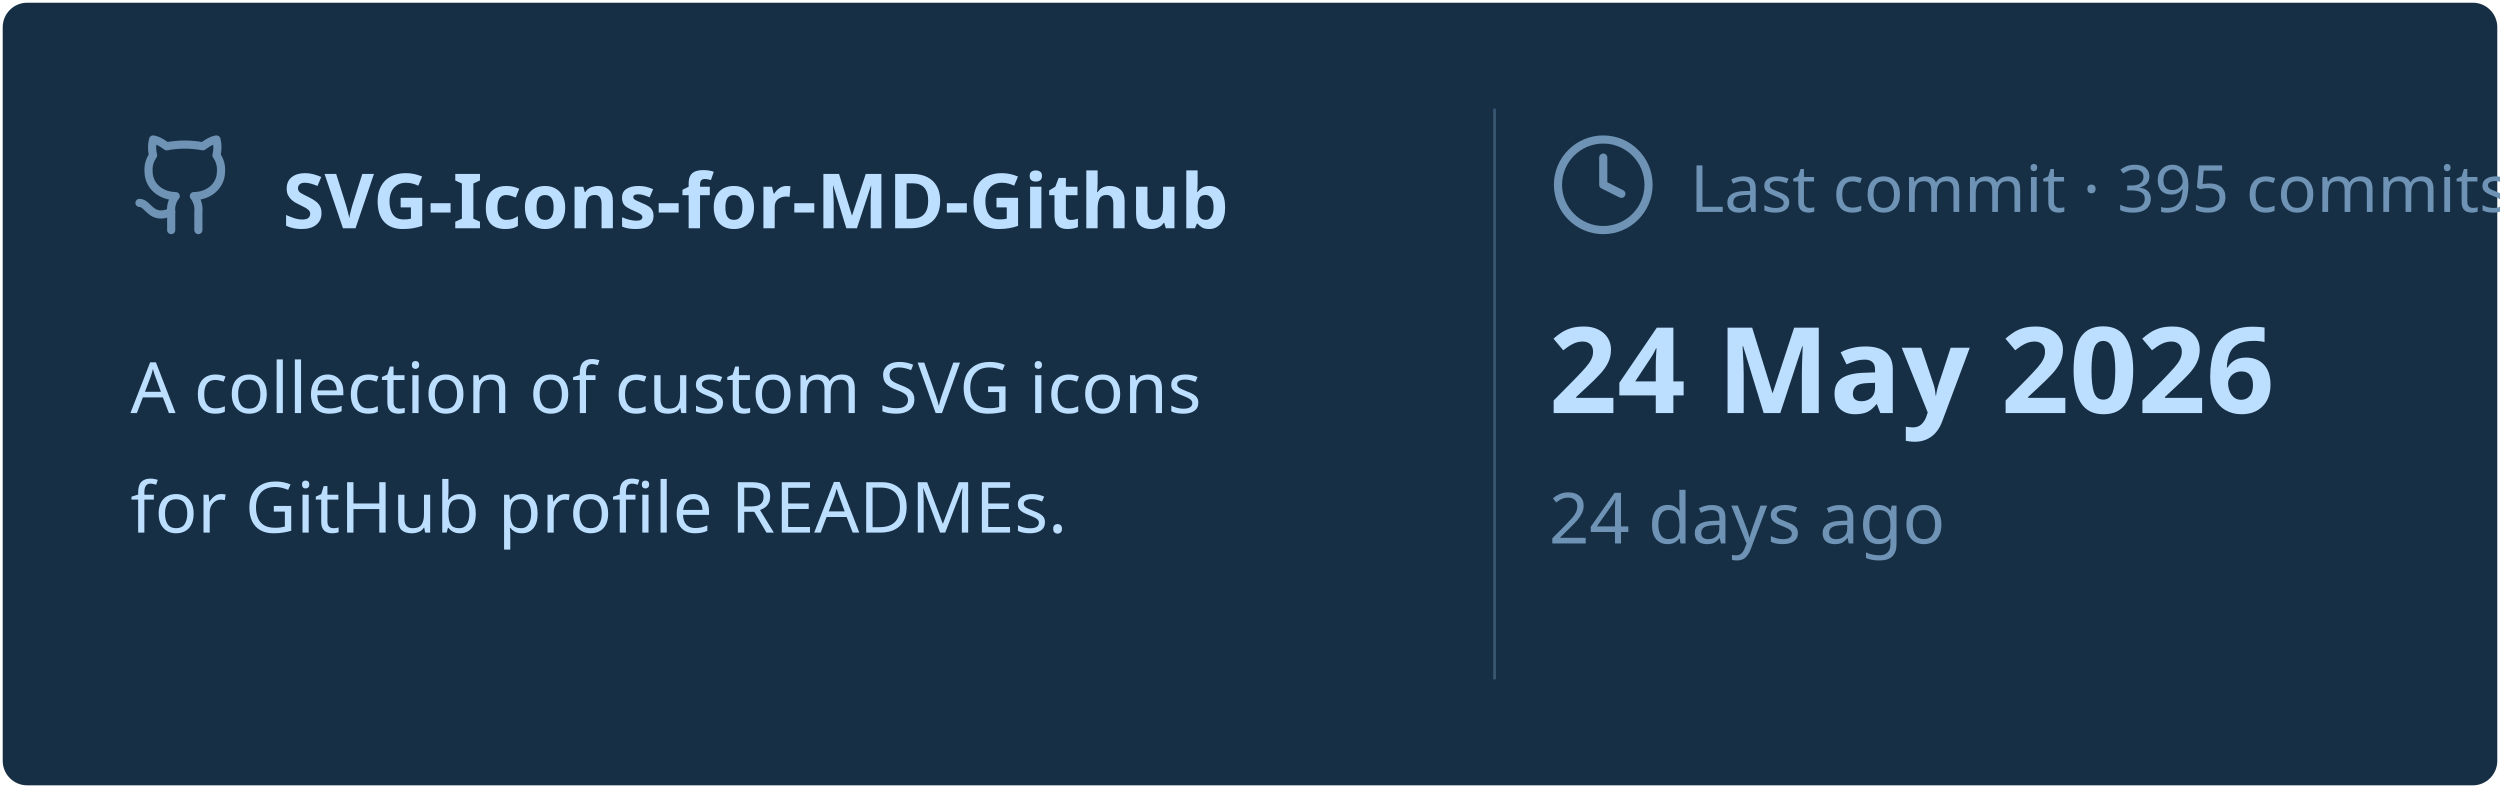
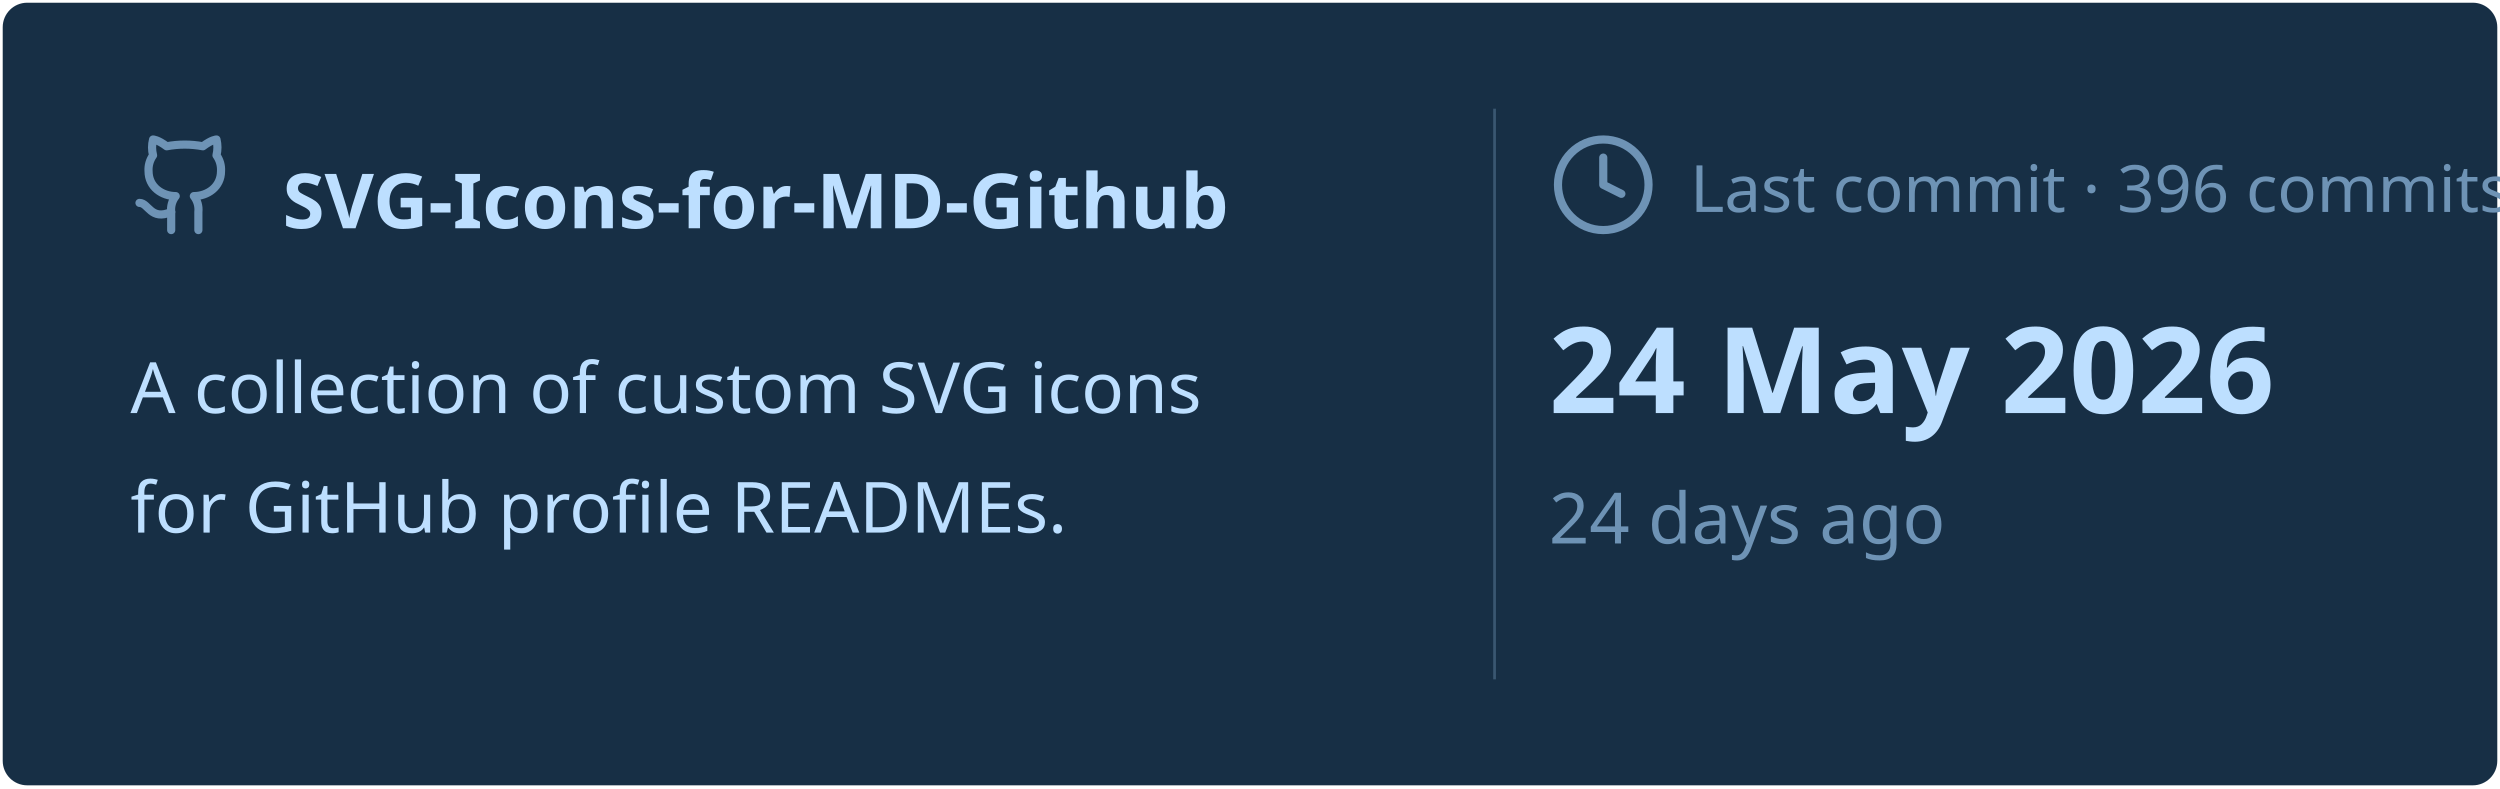
<svg xmlns="http://www.w3.org/2000/svg" viewBox="0 0 460 145" width="460px" height="145px">
  <rect stroke="#000000" stroke-opacity="0" fill="#172F45" rx="4.5" x="0.5" y="0.5" width="459" height="144" />
  <g transform="translate(24, 42)">
    <svg x="0" y="-18" width="20" height="20" viewBox="0 0 24 24" fill="none" stroke="#6E93B5" stroke-width="1.8" stroke-linecap="round" stroke-linejoin="round">
      <path d="M15 22v-4a4.8 4.8 0 0 0-1-3.5c3 0 6-2 6-5.5.08-1.25-.27-2.48-1-3.5.28-1.15.28-2.35 0-3.5 0 0-1 0-3 1.5-2.64-.5-5.36-.5-8 0C6 2 5 2 5 2c-.3 1.15-.3 2.35 0 3.5A5.403 5.403 0 0 0 4 9c0 3.5 3 5.5 6 5.5-.39.49-.68 1.05-.85 1.65-.17.6-.22 1.23-.15 1.85v4" />
      <path d="M9 18c-4.51 2-5-2-7-2" />
    </svg>
    <text x="28" y="0" font-family="&quot;Segoe UI&quot;, Ubuntu, sans-serif" font-size="14" font-weight="700" fill="#BDDFFF">SVG-Icons-for-MD-Github</text>
  </g>
  <text x="24" y="76" font-family="&quot;Segoe UI&quot;, Ubuntu, sans-serif" font-size="13" font-weight="400" fill="#BDDFFF">A collection of custom SVG icons</text>
  <text x="24" y="98" font-family="&quot;Segoe UI&quot;, Ubuntu, sans-serif" font-size="13" font-weight="400" fill="#BDDFFF">for GitHub profile READMEs.</text>
  <line x1="275" y1="20" x2="275" y2="125" stroke="#6E93B5" stroke-width="0.5" stroke-opacity="0.4" />
  <svg x="285" y="24" width="20" height="20" viewBox="0 0 24 24" fill="none" stroke="#6E93B5" stroke-width="1.8" stroke-linecap="round" stroke-linejoin="round">
    <circle cx="12" cy="12" r="10" />
    <polyline points="12 6 12 12 16 14" />
  </svg>
-   <text x="311" y="39" font-family="&quot;Segoe UI&quot;, Ubuntu, sans-serif" font-size="12" font-weight="400" fill="#6E93B5">Last commit · 395 commits</text>
+   <text x="311" y="39" font-family="&quot;Segoe UI&quot;, Ubuntu, sans-serif" font-size="12" font-weight="400" fill="#6E93B5">Last commit · 396 commits</text>
  <text x="285" y="76" font-family="&quot;Segoe UI&quot;, Ubuntu, sans-serif" font-size="22" font-weight="700" fill="#BDDFFF">24 May 2026</text>
  <text x="285" y="100" font-family="&quot;Segoe UI&quot;, Ubuntu, sans-serif" font-size="13" font-weight="400" fill="#6E93B5">24 days ago</text>
</svg>
